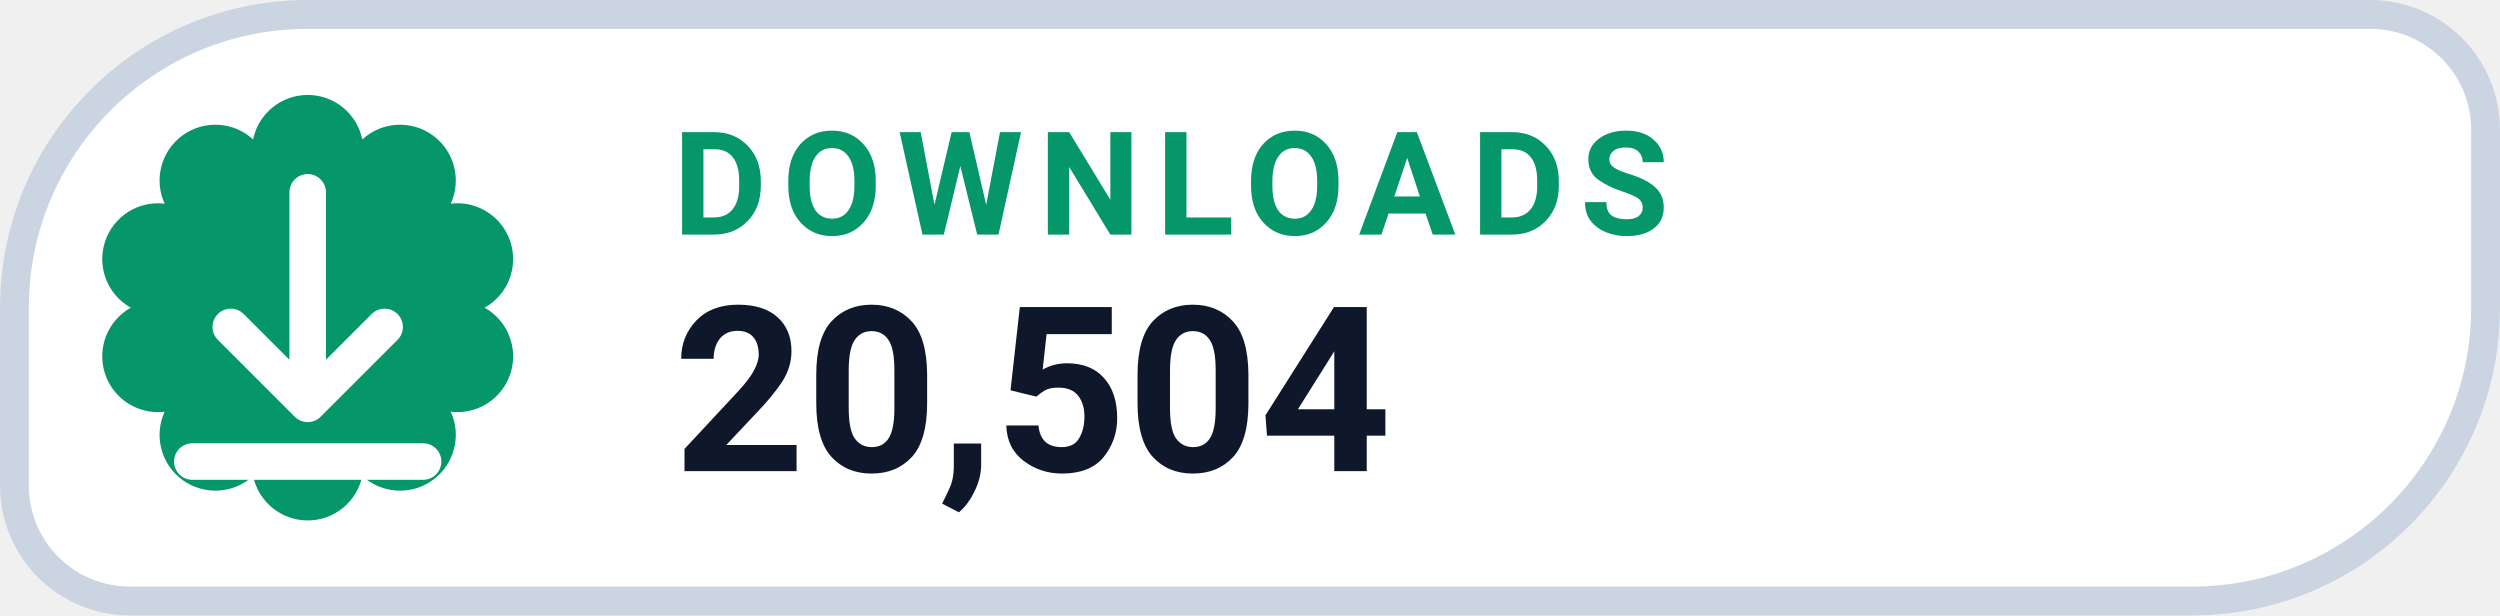
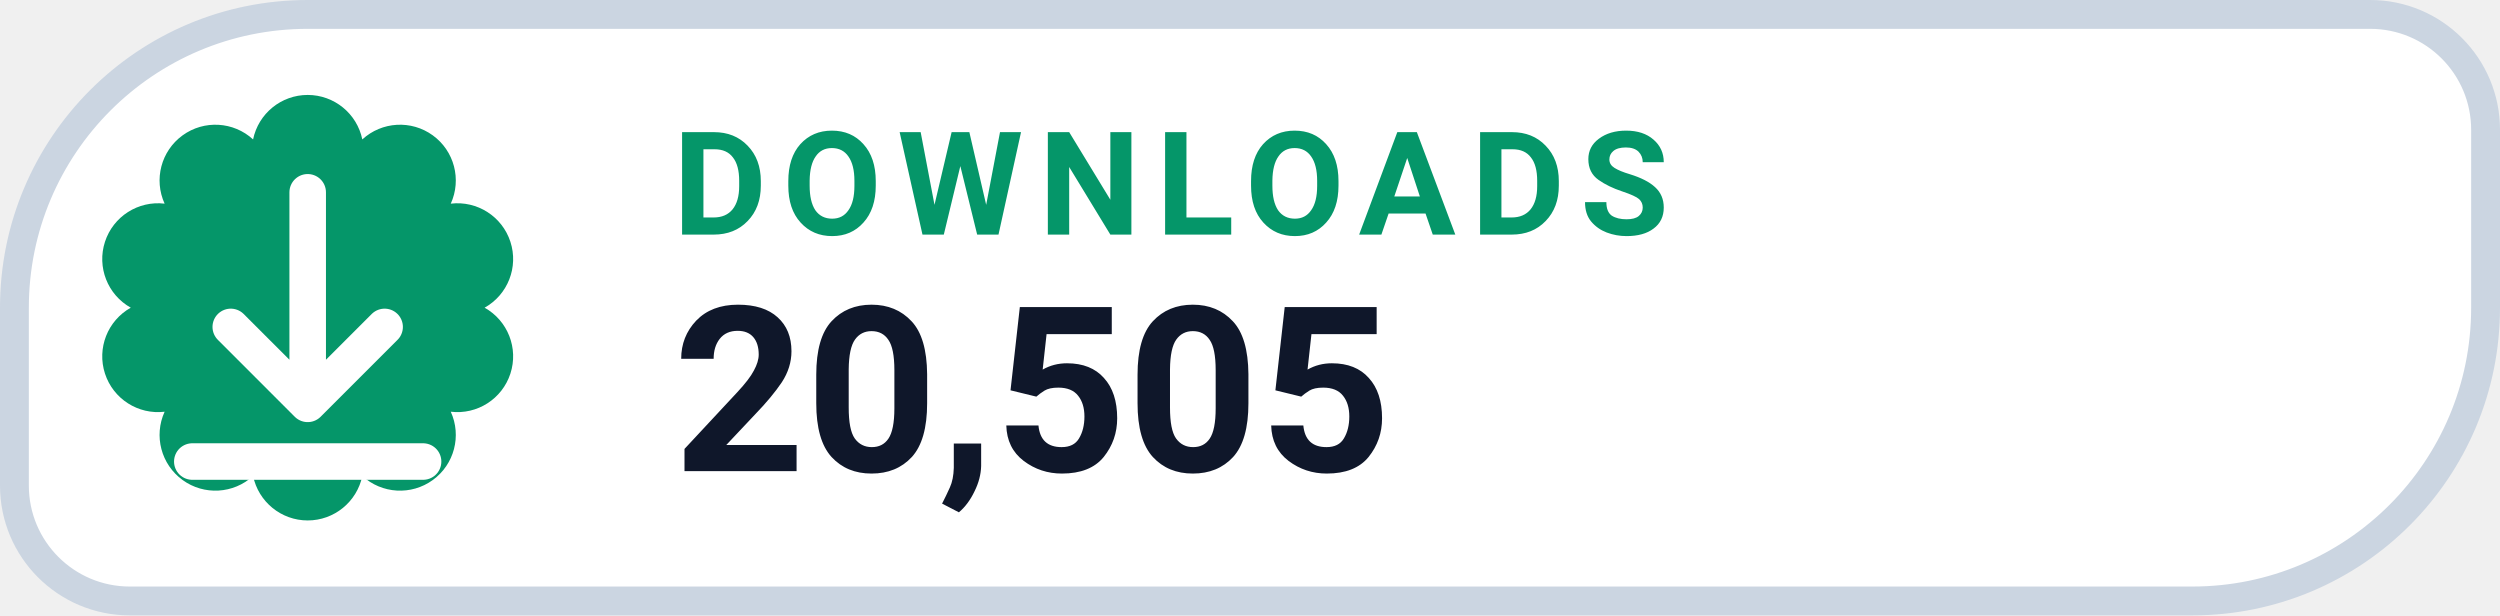
- <svg xmlns="http://www.w3.org/2000/svg" width="130" height="32" viewBox="0 0 130 32" role="img" aria-label="DOWNLOADS 20,504">
+ <svg xmlns="http://www.w3.org/2000/svg" width="130" height="32" viewBox="0 0 130 32" role="img" aria-label="DOWNLOADS 20,505">
  <path d="M 16.00 0.75 H 123.25 A 6.00 6.00 0 0 1 129.25 6.75 V 16.00 A 15.25 15.25 0 0 1 114.00 31.25 H 6.75 A 6.00 6.00 0 0 1 0.75 25.25 V 16.00 A 15.25 15.25 0 0 1 16.00 0.75 Z" fill="#FFFFFF" stroke="#CBD5E1" stroke-width="1.5" />
  <path d="M 13.16 7.25 A 2.90 2.90 0 0 1 18.84 7.25 A 2.90 2.90 0 0 1 23.44 10.59 A 2.90 2.90 0 0 1 25.20 16.00 A 2.90 2.90 0 0 1 23.44 21.41 A 2.90 2.90 0 0 1 18.84 24.75 A 2.90 2.90 0 0 1 13.16 24.75 A 2.90 2.90 0 0 1 8.56 21.41 A 2.90 2.90 0 0 1 6.80 16.00 A 2.90 2.90 0 0 1 8.56 10.59 A 2.90 2.90 0 0 1 13.16 7.25 Z" fill="#059669" />
  <g transform="translate(16 16)" style="color:#FFFFFF;">
    <path d="M0 -6 v11 m0 0 l4 -4 m-4 4 l-4 -4 M-6 8 h12" fill="none" stroke="currentColor" stroke-width="1.9" stroke-linecap="round" stroke-linejoin="round" />
  </g>
  <text x="35" y="12.2" fill="#059669" font-family="-apple-system,BlinkMacSystemFont,'Segoe UI',Roboto,Helvetica,Arial,sans-serif" font-size="7.5" font-weight="700" letter-spacing=".8">DOWNLOADS</text>
-   <text x="35" y="24.5" fill="#0F172A" font-family="-apple-system,BlinkMacSystemFont,'Segoe UI',Roboto,Helvetica,Arial,sans-serif" font-size="12" font-weight="750">20,504</text>
+   <text x="35" y="24.5" fill="#0F172A" font-family="-apple-system,BlinkMacSystemFont,'Segoe UI',Roboto,Helvetica,Arial,sans-serif" font-size="12" font-weight="750">20,505</text>
</svg>
